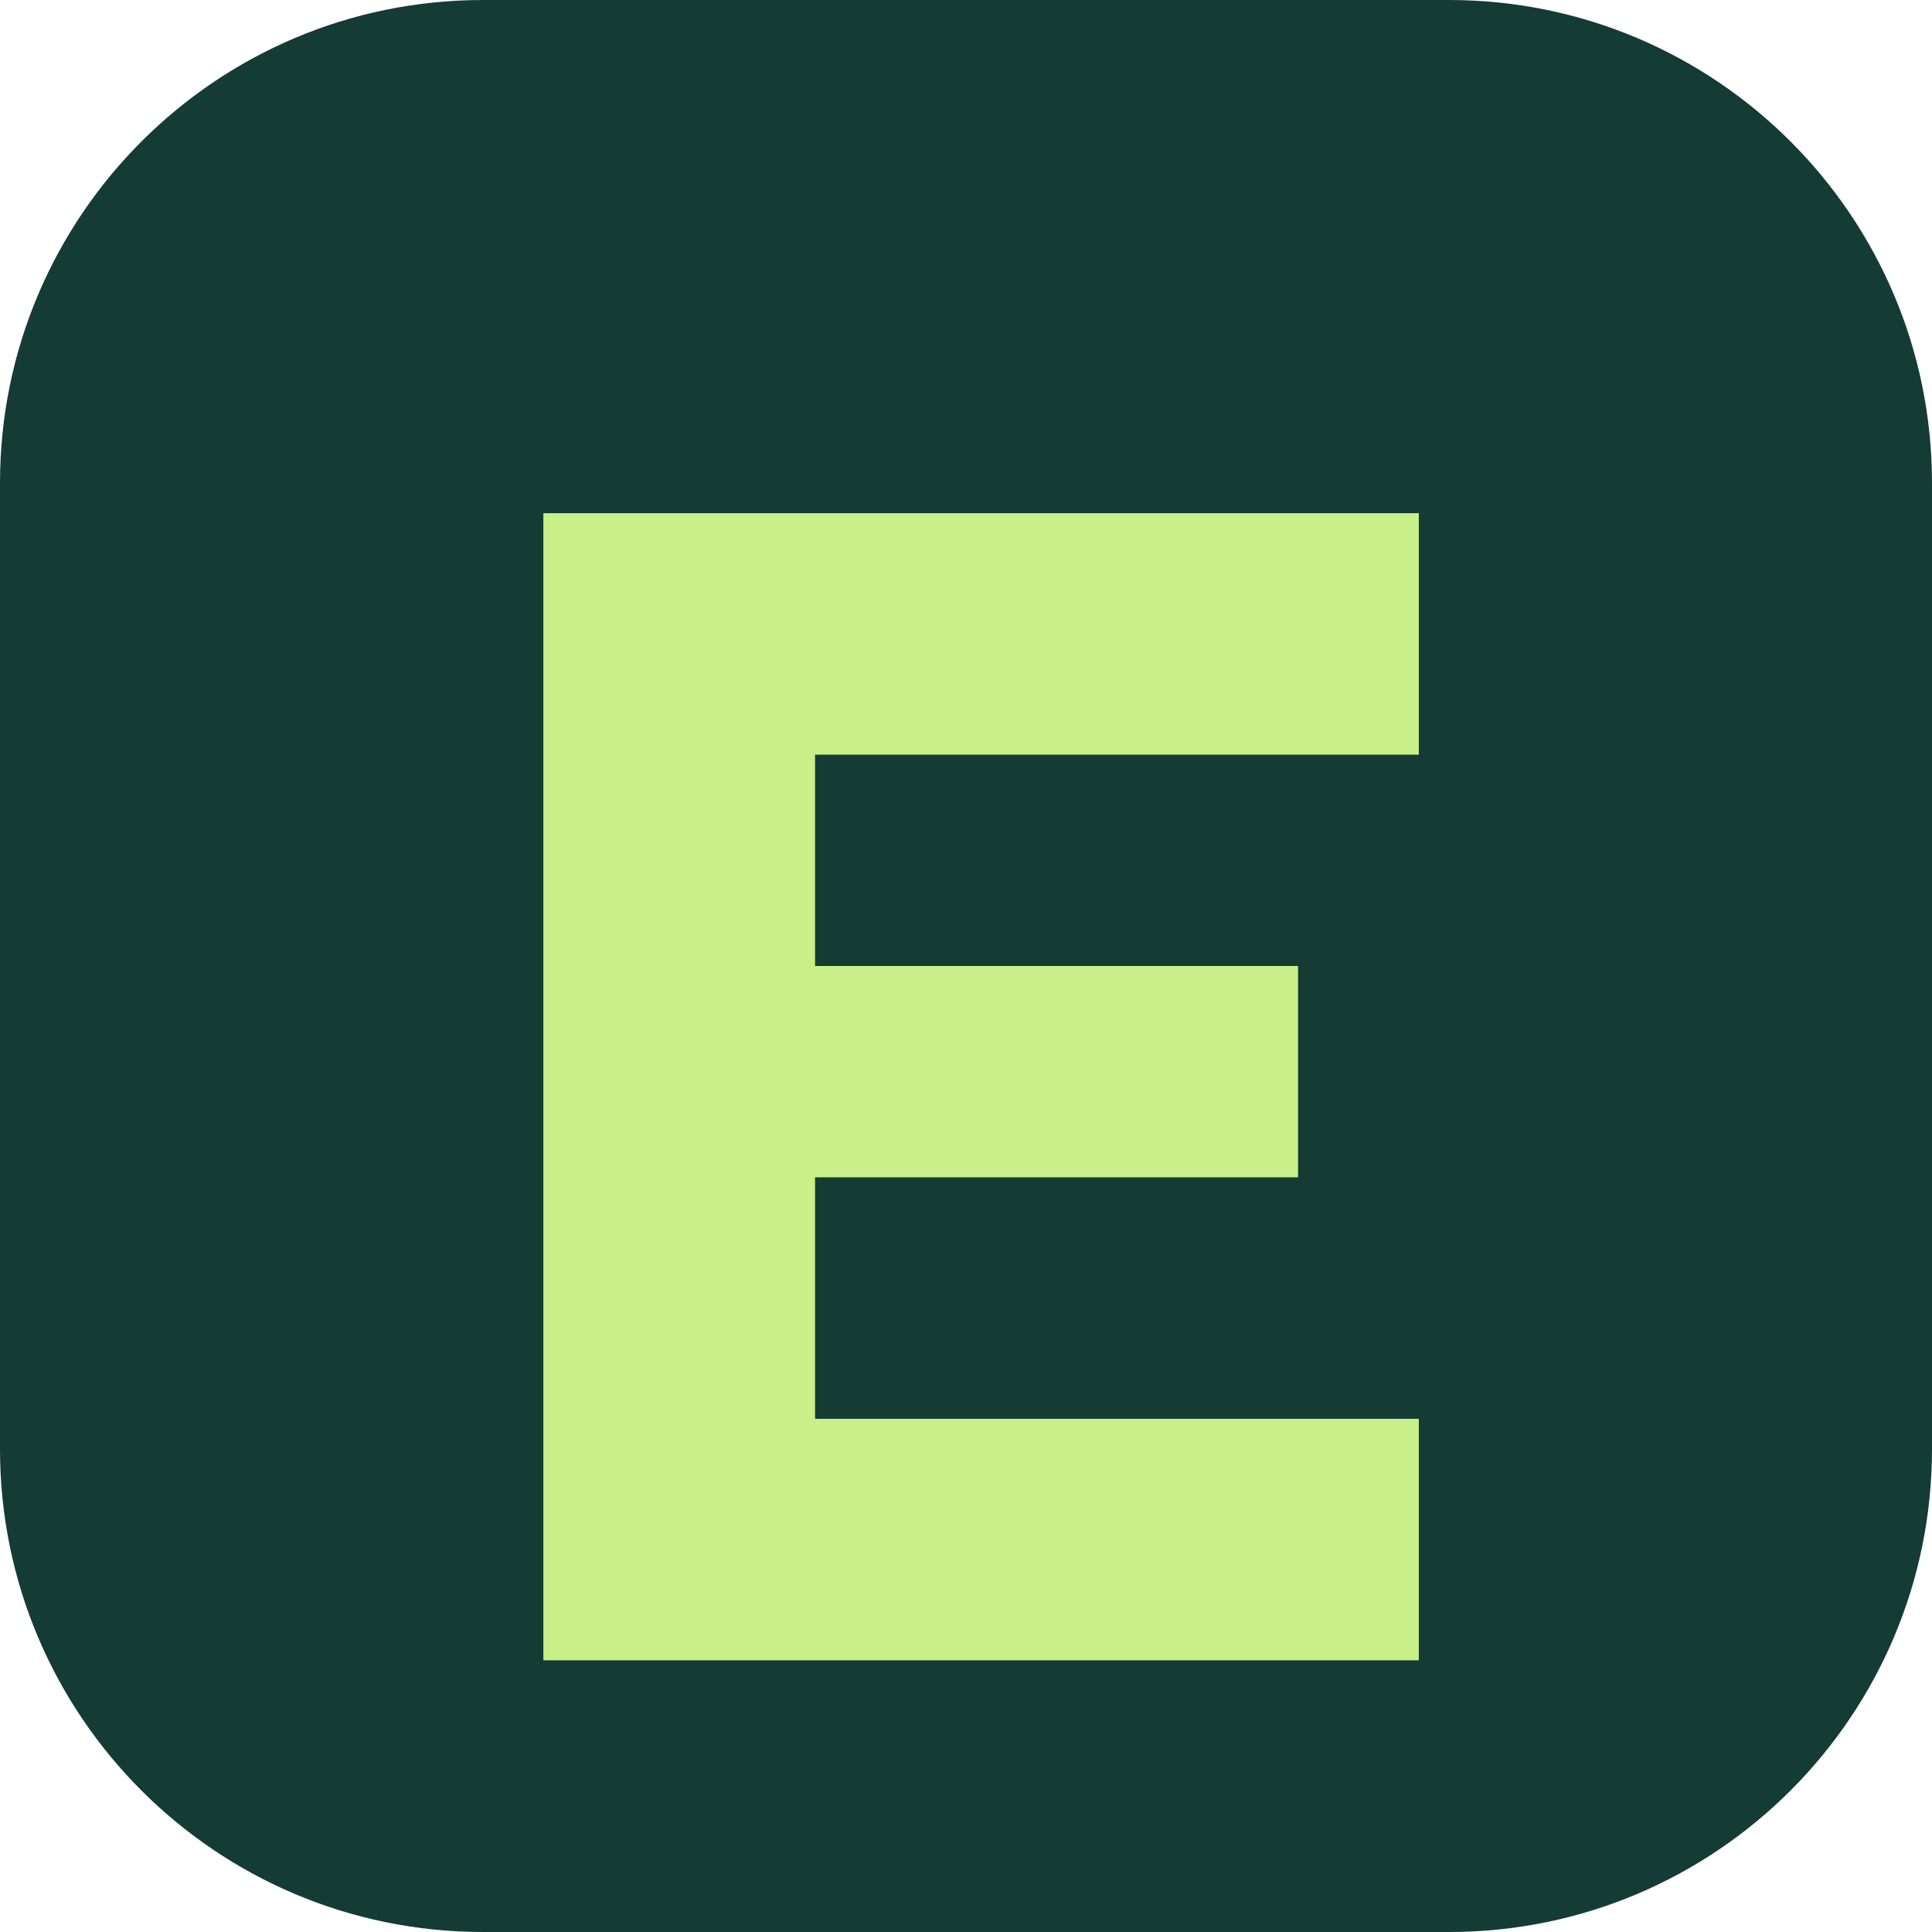
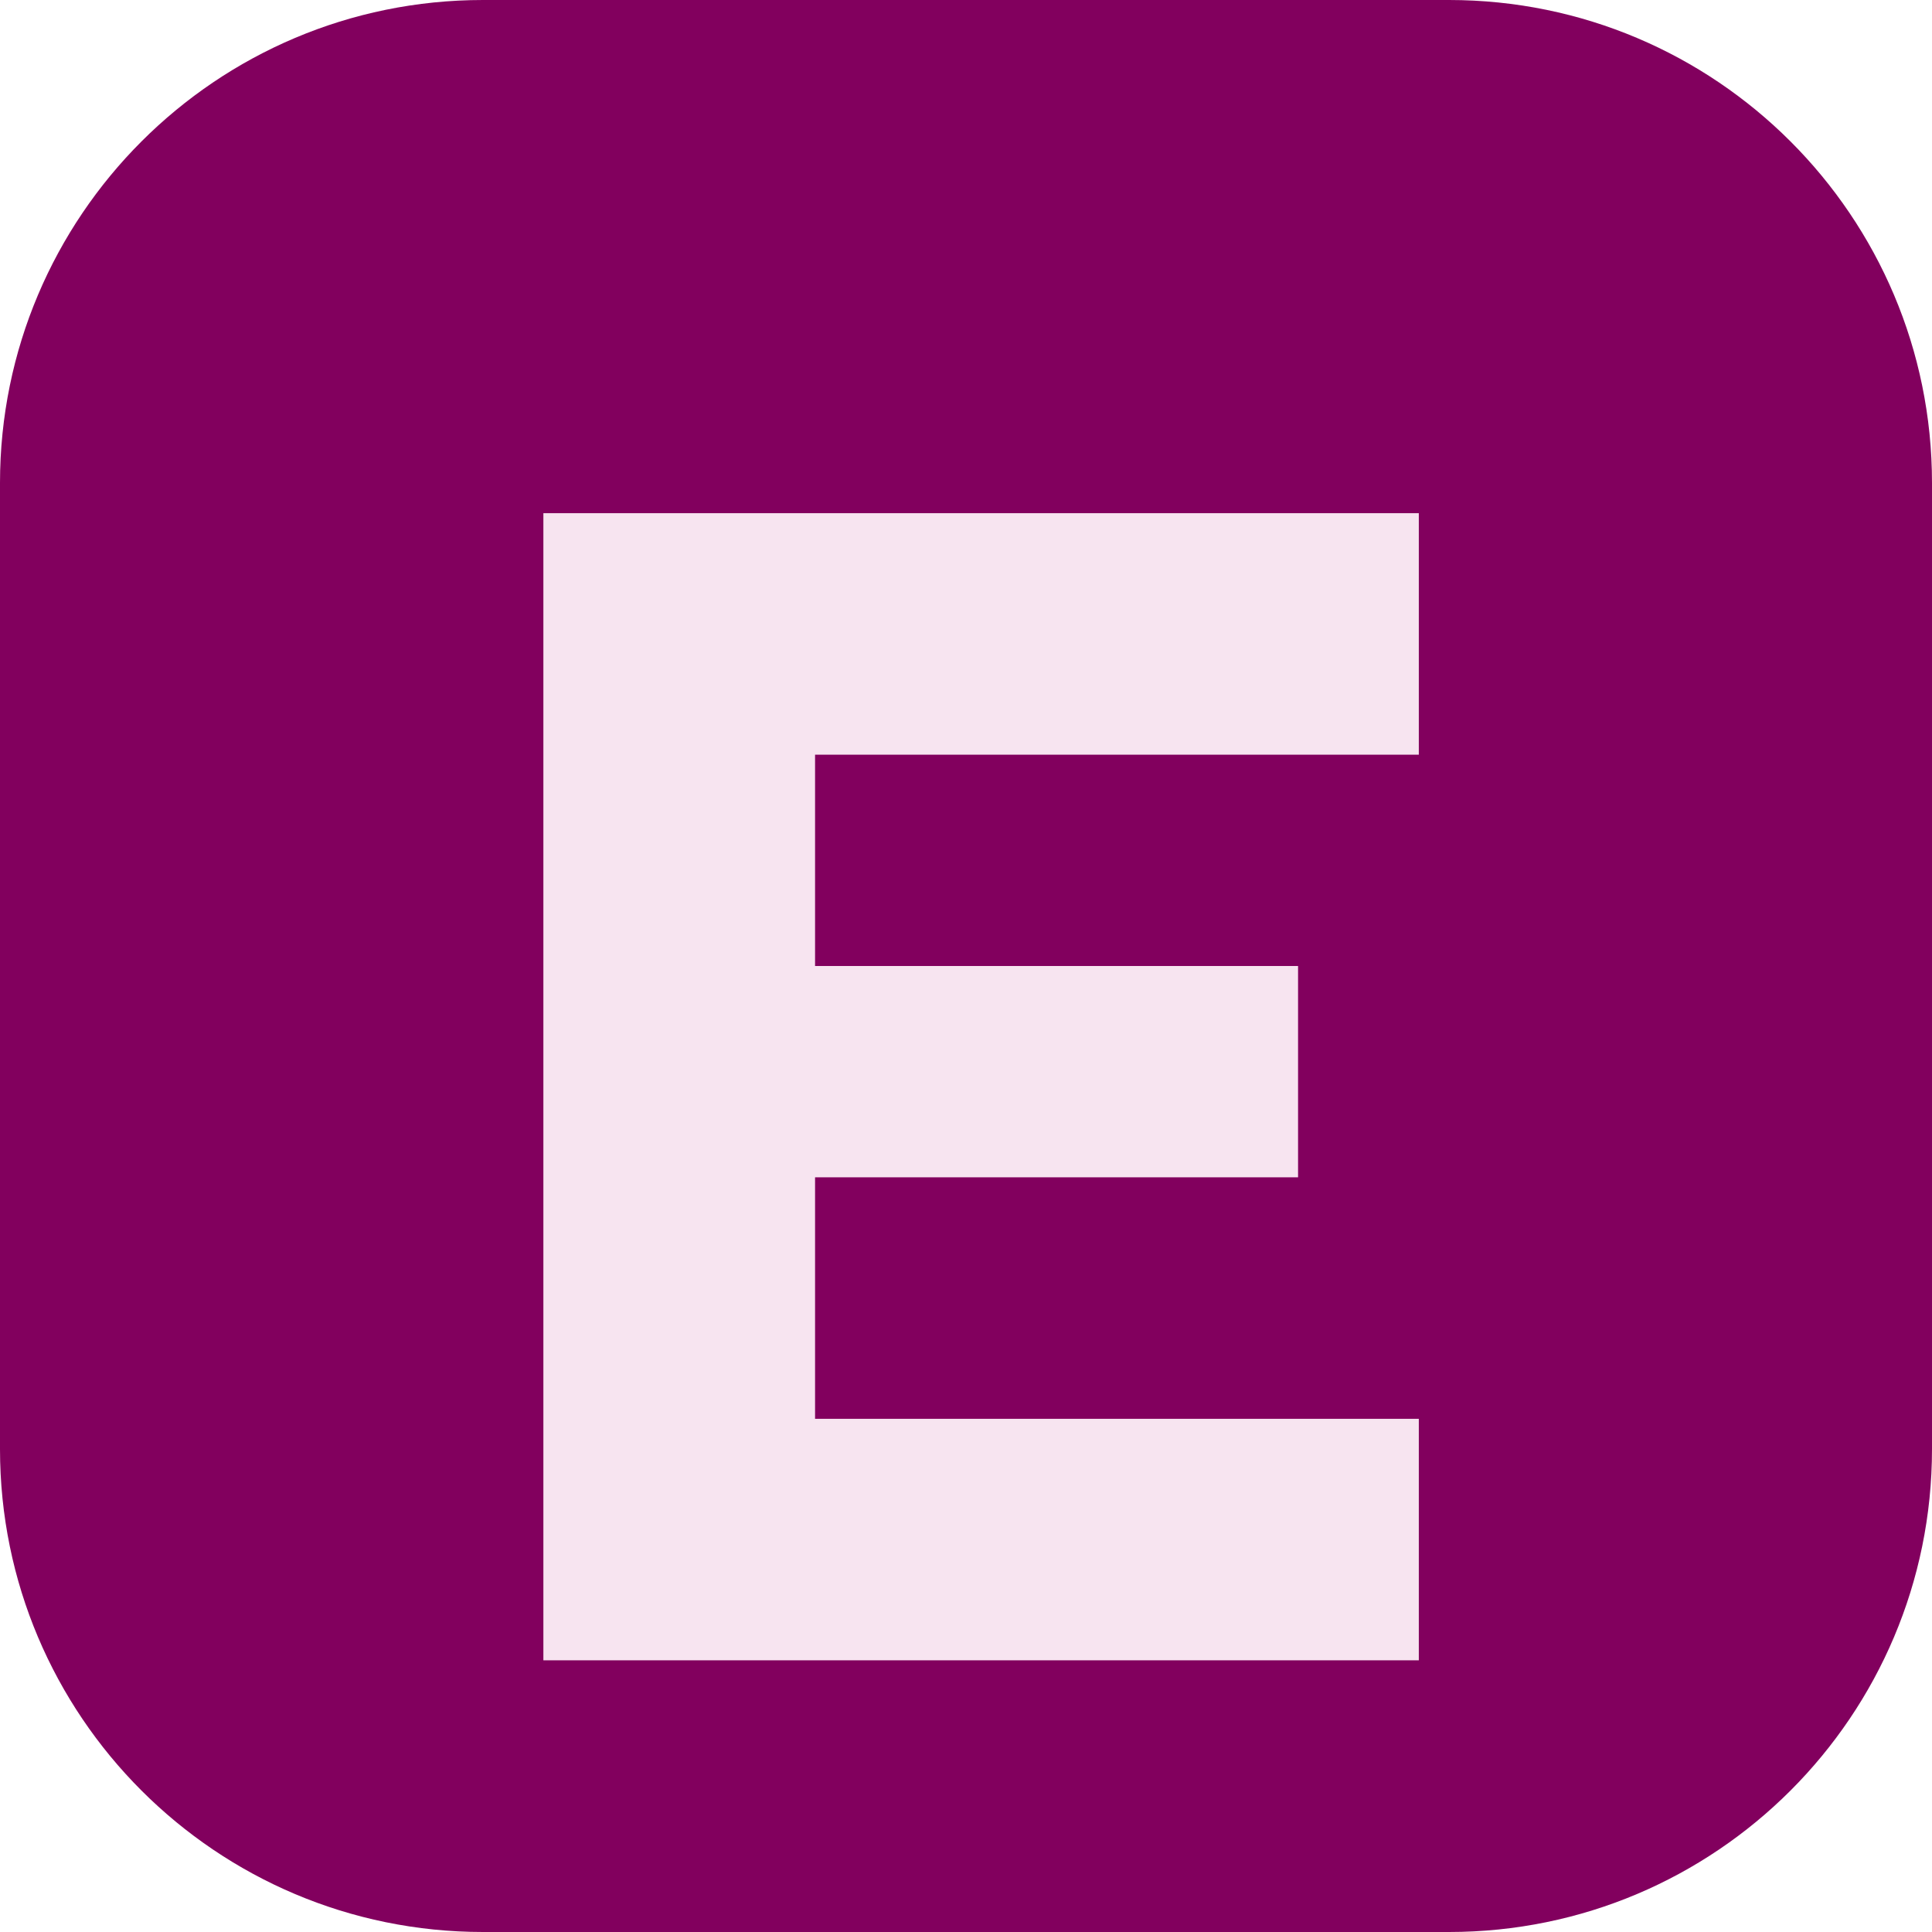
<svg xmlns="http://www.w3.org/2000/svg" viewBox="0 0 64 64">
-   <rect width="64" height="64" rx="16" fill="#153b35" />
-   <path d="M18 17h29v8H27v7h16v7H27v8h20v8H18z" fill="#c9f088" />
+   <rect width="64" height="64" rx="16" fill="#82005e" />
+   <path d="M18 17h29v8H27v7h16v7H27v8h20v8H18z" fill="#f7e4f0" />
</svg>
